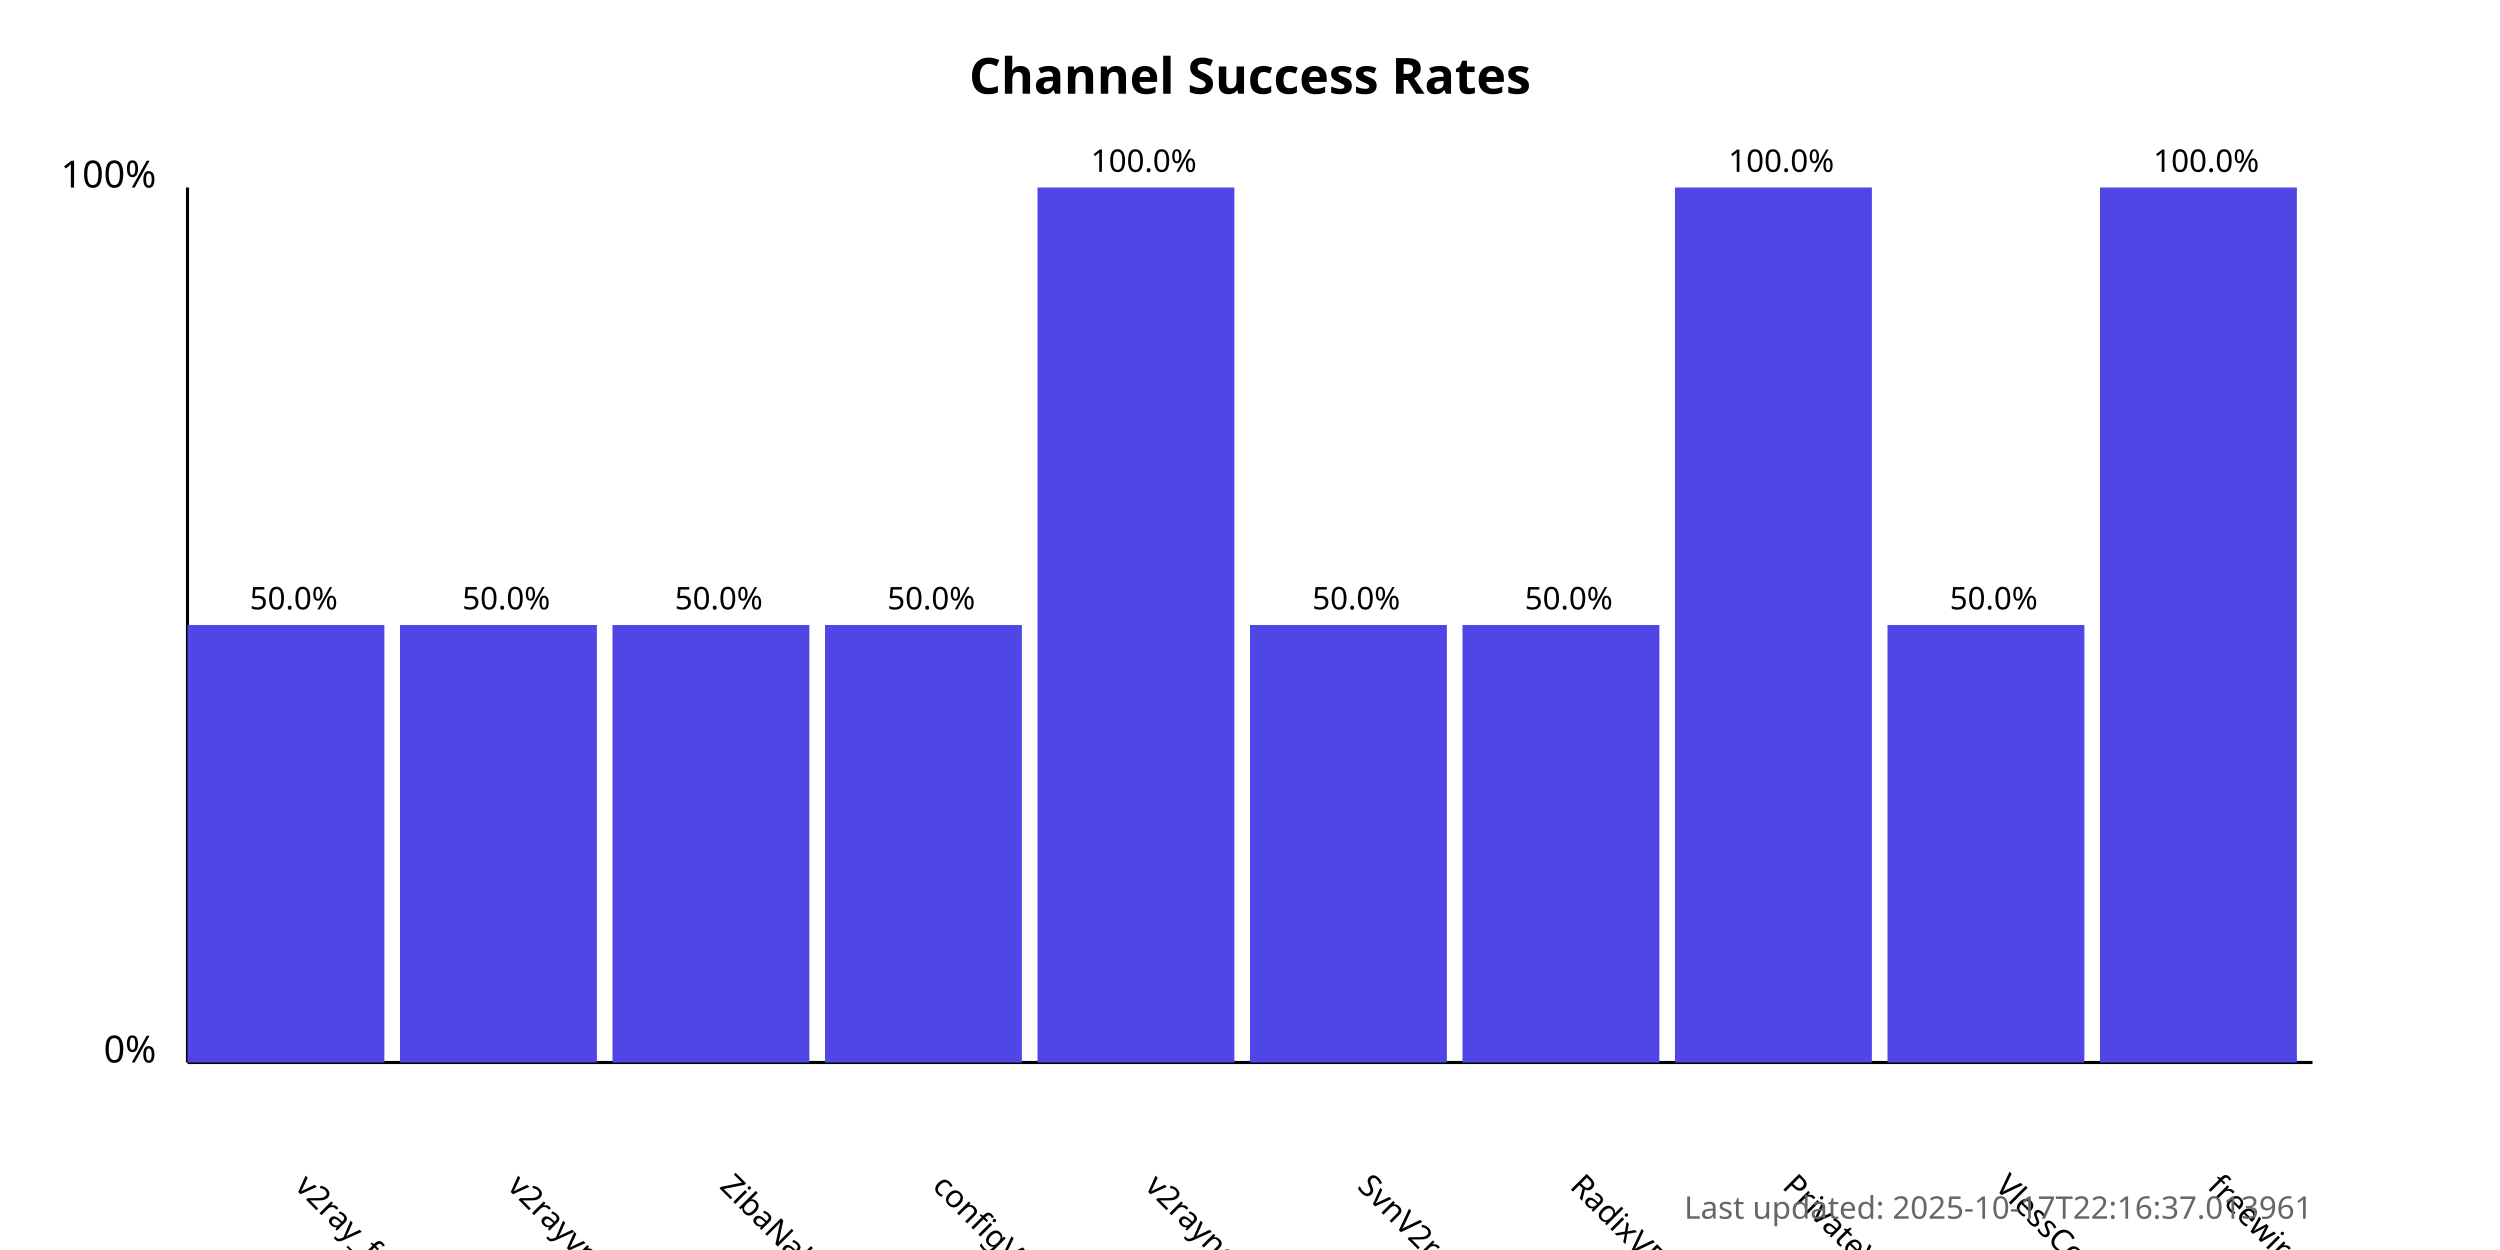
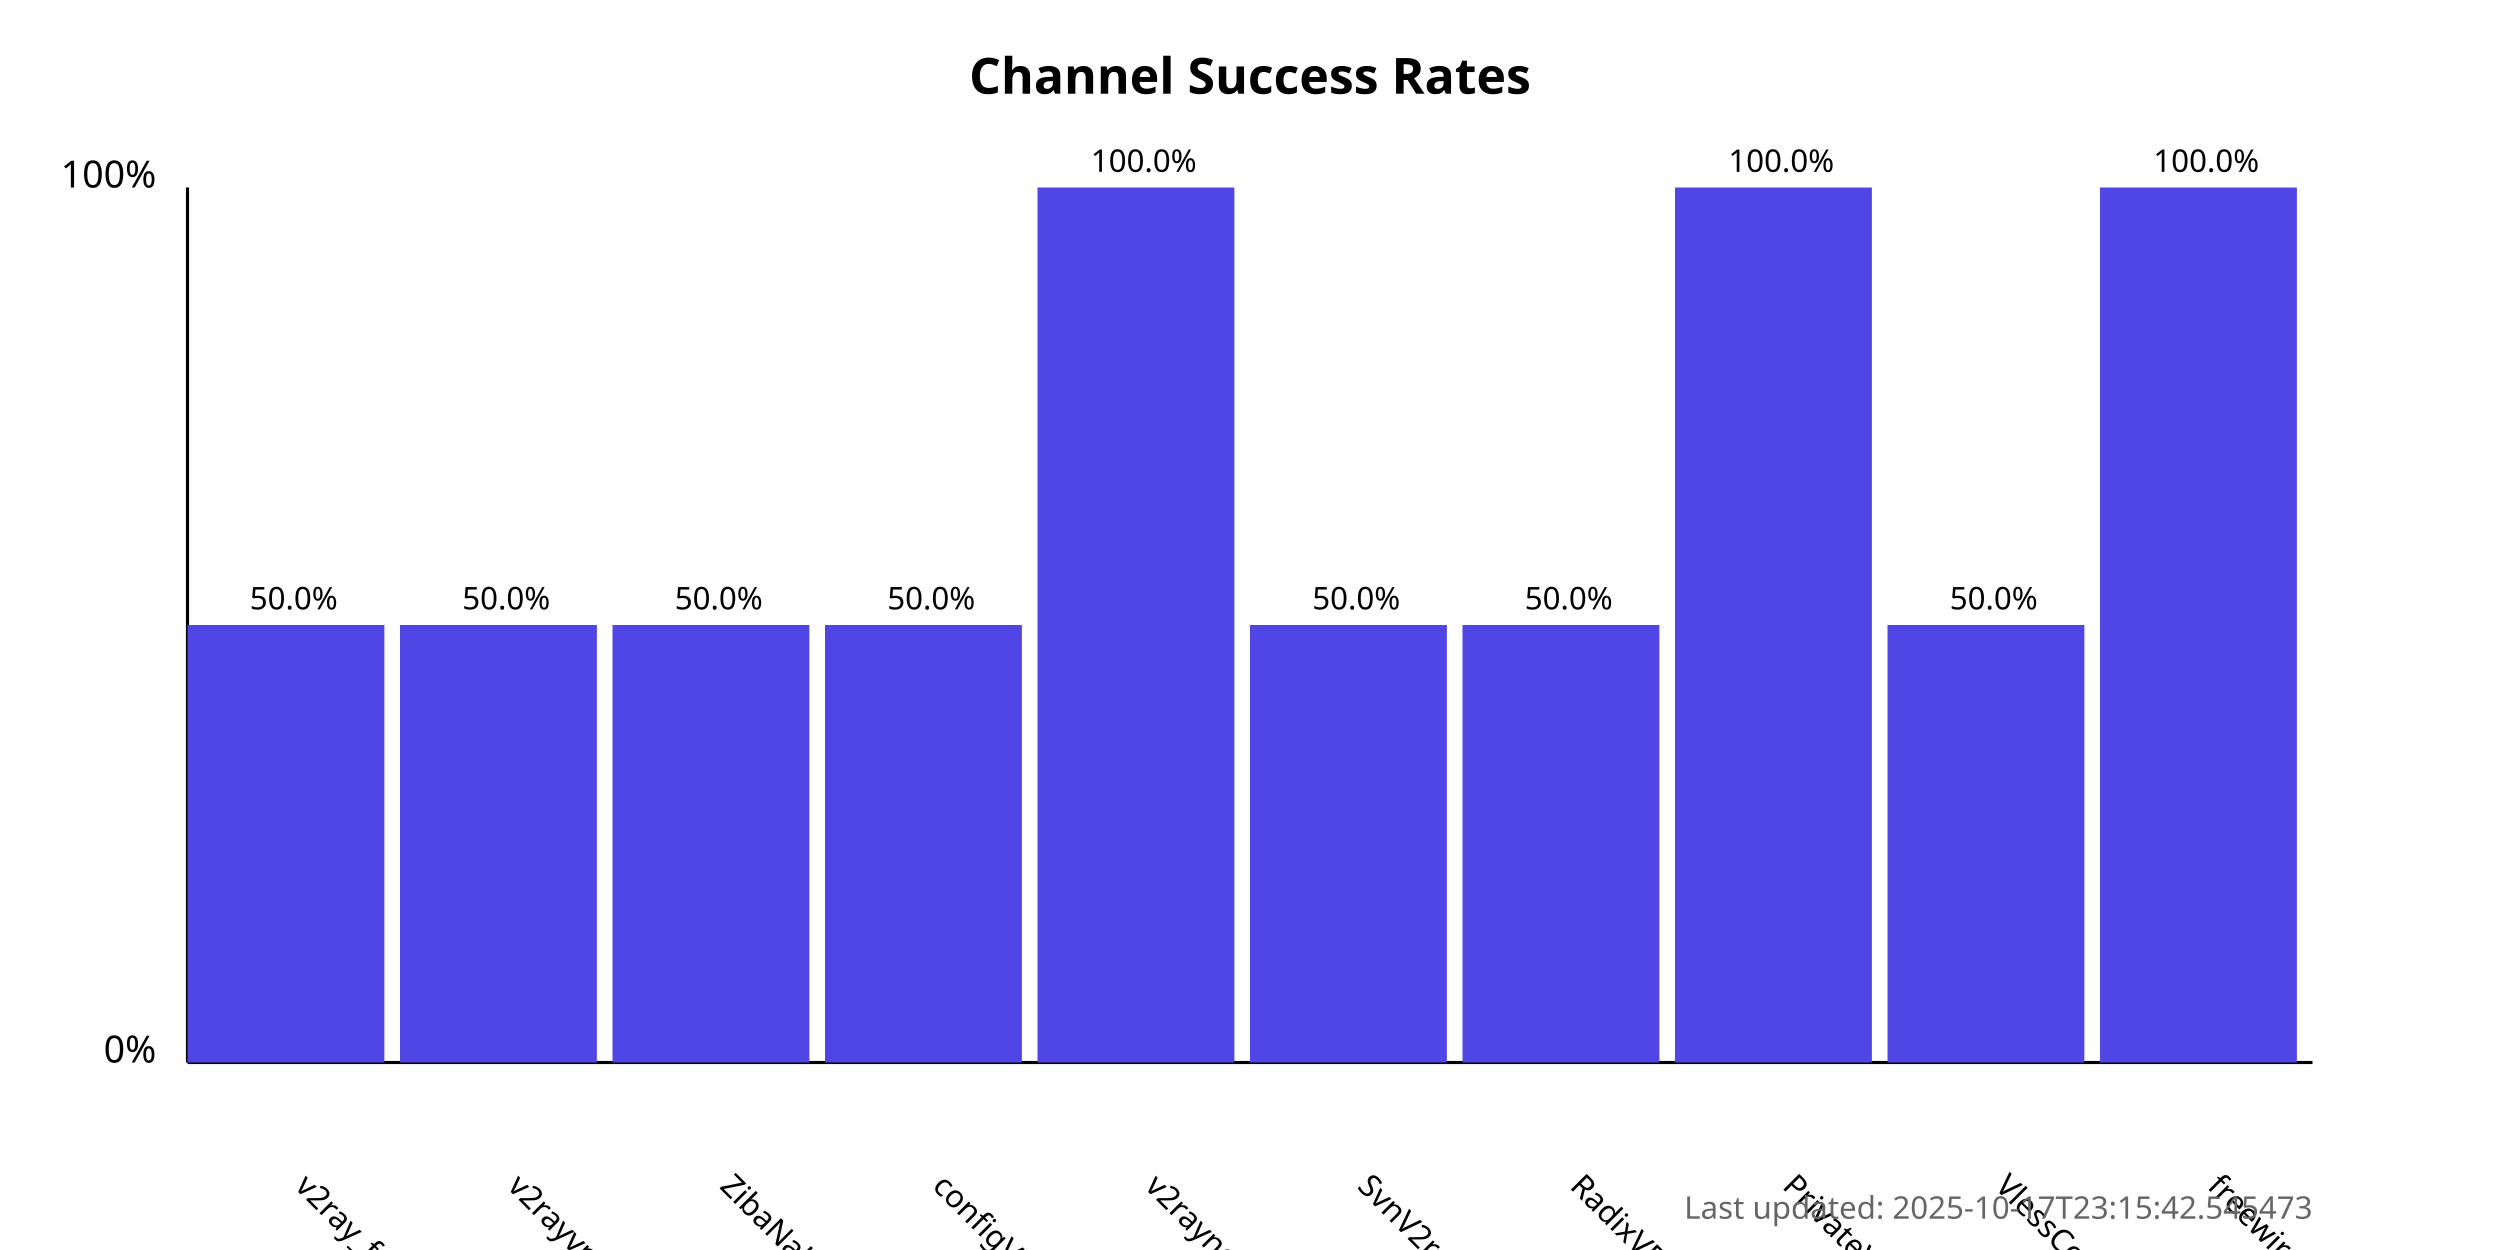
<svg xmlns="http://www.w3.org/2000/svg" width="800" height="400">
  <style>
            .chart-title { font: bold 16px sans-serif; }
            .axis-label { font: 12px sans-serif; }
            .tick-label { font: 10px sans-serif; }
            .bar { fill: #4f46e5; }
            .bar:hover { fill: #6366f1; }
            .timestamp { font: 10px sans-serif; fill: #666; }
        </style>
  <text x="400.0" y="30" text-anchor="middle" class="chart-title">
            Channel Success Rates
        </text>
  <line x1="60" y1="340" x2="60" y2="60" stroke="black" stroke-width="1" />
  <line x1="60" y1="340" x2="740" y2="340" stroke="black" stroke-width="1" />
  <text x="50" y="340" text-anchor="end" class="axis-label">0%</text>
  <text x="50" y="60" text-anchor="end" class="axis-label">100%</text>
  <g>
    <rect x="60" y="200.0" width="63.0" height="140.0" class="bar" />
    <text x="94.0" y="380" transform="rotate(45, 94.0, 380)" text-anchor="start" class="tick-label">
                v2ray_free_conf
            </text>
    <text x="94.0" y="195.0" text-anchor="middle" class="tick-label">
                50.0%
            </text>
  </g>
  <g>
    <rect x="128.0" y="200.0" width="63.0" height="140.0" class="bar" />
    <text x="162.0" y="380" transform="rotate(45, 162.0, 380)" text-anchor="start" class="tick-label">
                v2rayvpno
            </text>
    <text x="162.0" y="195.0" text-anchor="middle" class="tick-label">
                50.0%
            </text>
  </g>
  <g>
    <rect x="196.0" y="200.0" width="63.0" height="140.0" class="bar" />
    <text x="230.0" y="380" transform="rotate(45, 230.0, 380)" text-anchor="start" class="tick-label">
                ZibaNabz
            </text>
    <text x="230.0" y="195.0" text-anchor="middle" class="tick-label">
                50.0%
            </text>
  </g>
  <g>
    <rect x="264.0" y="200.0" width="63.0" height="140.0" class="bar" />
    <text x="298.0" y="380" transform="rotate(45, 298.0, 380)" text-anchor="start" class="tick-label">
                configV2rayForFree
            </text>
    <text x="298.0" y="195.0" text-anchor="middle" class="tick-label">
                50.0%
            </text>
  </g>
  <g>
    <rect x="332.0" y="60.0" width="63.0" height="280.0" class="bar" />
    <text x="366.0" y="380" transform="rotate(45, 366.0, 380)" text-anchor="start" class="tick-label">
                v2rayngvpn
            </text>
    <text x="366.0" y="55.0" text-anchor="middle" class="tick-label">
                100.0%
            </text>
  </g>
  <g>
    <rect x="400.0" y="200.0" width="63.0" height="140.0" class="bar" />
    <text x="434.0" y="380" transform="rotate(45, 434.0, 380)" text-anchor="start" class="tick-label">
                SvnV2ray
            </text>
    <text x="434.0" y="195.0" text-anchor="middle" class="tick-label">
                50.0%
            </text>
  </g>
  <g>
    <rect x="468.0" y="200.0" width="63.0" height="140.0" class="bar" />
    <text x="502.0" y="380" transform="rotate(45, 502.0, 380)" text-anchor="start" class="tick-label">
                RadixVPN
            </text>
    <text x="502.0" y="195.0" text-anchor="middle" class="tick-label">
                50.0%
            </text>
  </g>
  <g>
    <rect x="536.0" y="60.0" width="63.0" height="280.0" class="bar" />
    <text x="570.0" y="380" transform="rotate(45, 570.0, 380)" text-anchor="start" class="tick-label">
                PrivateVPNs
            </text>
    <text x="570.0" y="55.0" text-anchor="middle" class="tick-label">
                100.0%
            </text>
  </g>
  <g>
    <rect x="604.0" y="200.0" width="63.0" height="140.0" class="bar" />
    <text x="638.0" y="380" transform="rotate(45, 638.0, 380)" text-anchor="start" class="tick-label">
                VlessConfig
            </text>
    <text x="638.0" y="195.0" text-anchor="middle" class="tick-label">
                50.0%
            </text>
  </g>
  <g>
    <rect x="672.0" y="60.0" width="63.0" height="280.0" class="bar" />
    <text x="706.0" y="380" transform="rotate(45, 706.0, 380)" text-anchor="start" class="tick-label">
                freewireguard
            </text>
    <text x="706.0" y="55.0" text-anchor="middle" class="tick-label">
                100.0%
            </text>
  </g>
  <text x="740" y="390" text-anchor="end" class="timestamp">
-             Last updated: 2025-10-17T22:16:37.013961
+             Last updated: 2025-10-17T23:15:42.545473
        </text>
</svg>
